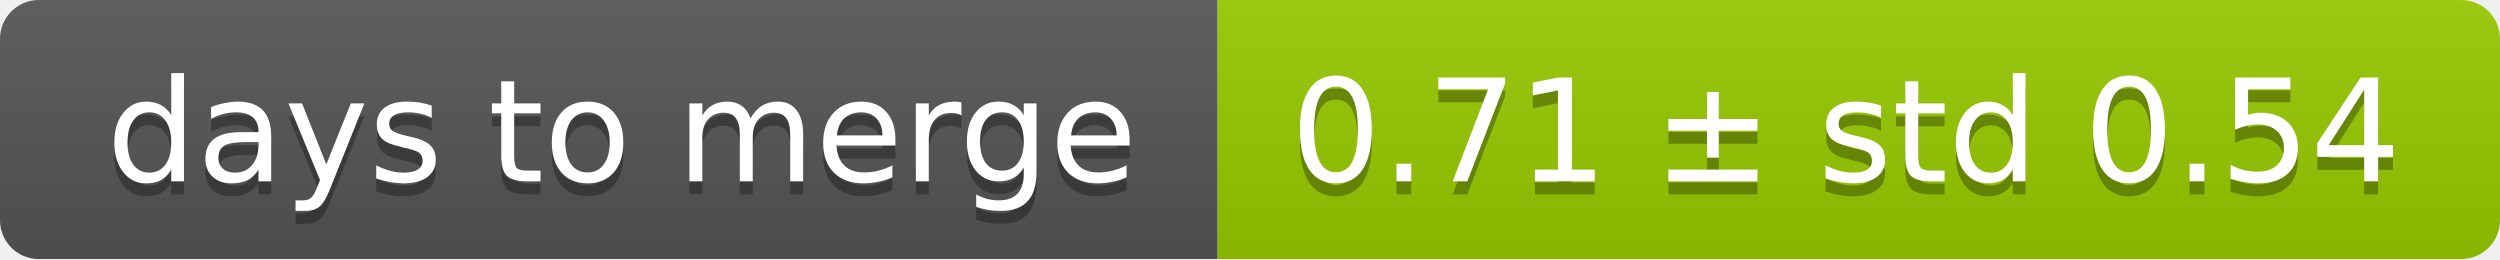
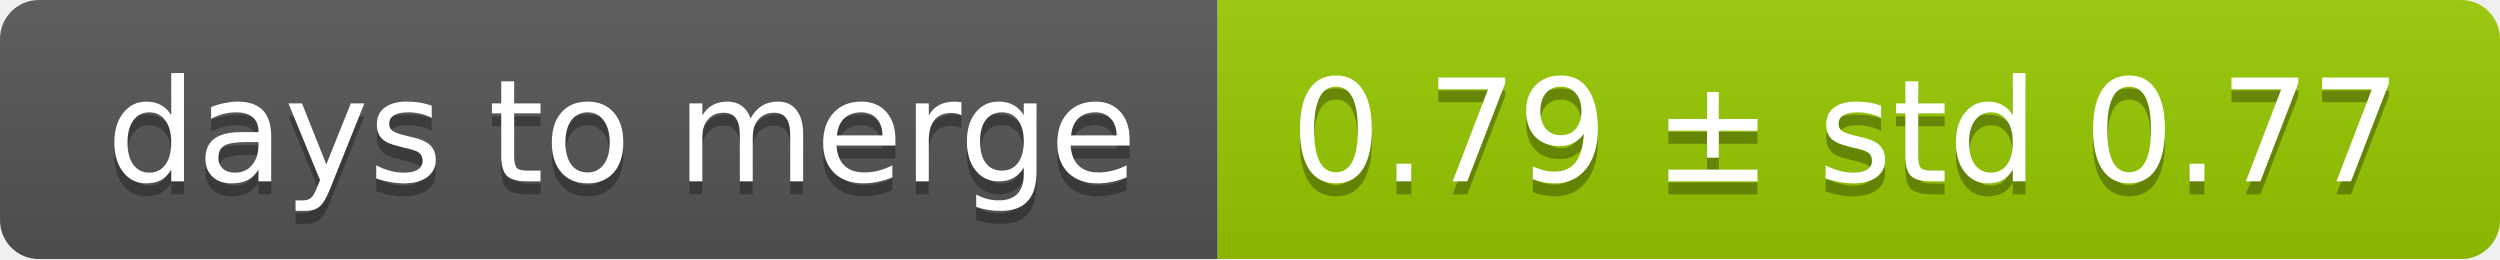
<svg xmlns="http://www.w3.org/2000/svg" width="193" height="20">
  <linearGradient id="smooth" x2="0" y2="100%">
    <stop offset="0" stop-color="#bbb" stop-opacity=".1" />
    <stop offset="1" stop-opacity=".1" />
  </linearGradient>
  <mask id="round">
    <rect width="193" height="20" rx="3" fill="#fff" />
  </mask>
  <g mask="url(#round)">
    <rect width="94" height="20" fill="#555" />
    <rect x="94" width="99" height="20" fill="#97ca00" />
    <rect width="193" height="20" fill="url(#smooth)" />
  </g>
  <g fill="#fff" text-anchor="middle" font-family="DejaVu Sans,Verdana,Geneva,sans-serif" font-size="11">
    <text x="48" y="15" fill="#010101" fill-opacity=".3">days to merge</text>
    <text x="48" y="14">days to merge</text>
-     <text x="142.5" y="15" fill="#010101" fill-opacity=".3">0.71 ± std 0.54</text>
-     <text x="142.5" y="14">0.71 ± std 0.54</text>
+     <text x="142.5" y="15" fill="#010101" fill-opacity=".3">0.79 ± std 0.77</text>
+     <text x="142.5" y="14">0.79 ± std 0.77</text>
  </g>
</svg>
